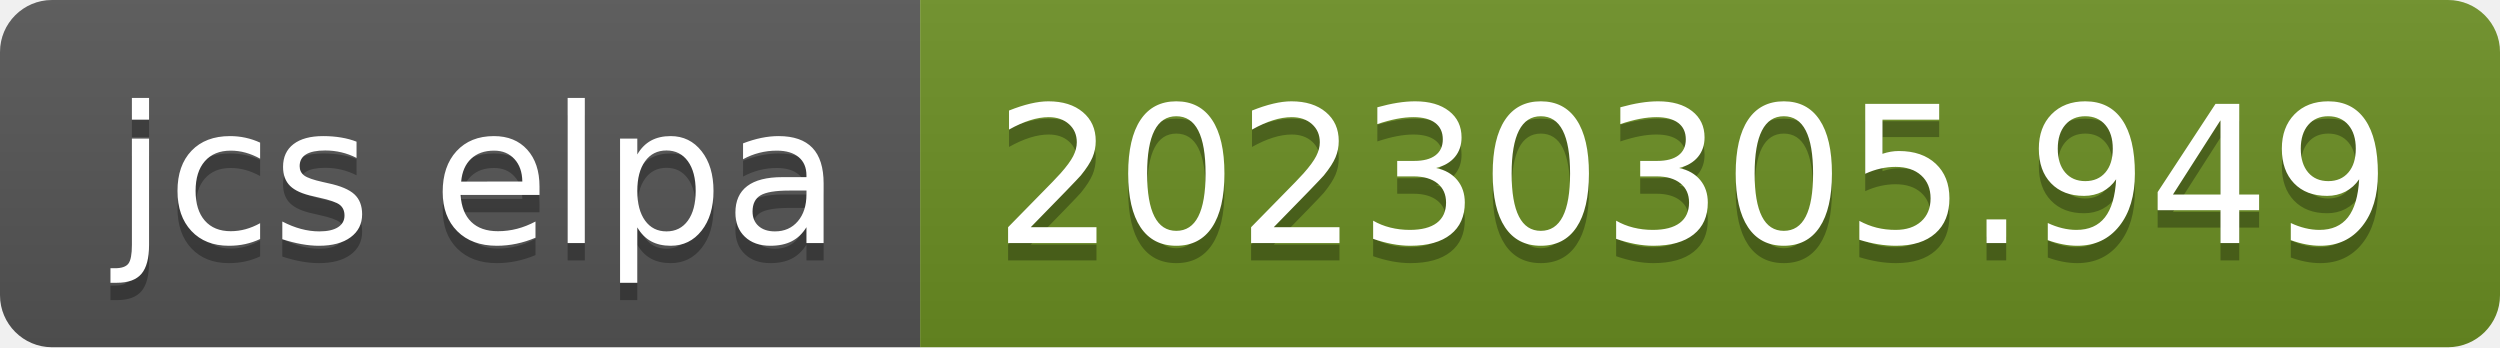
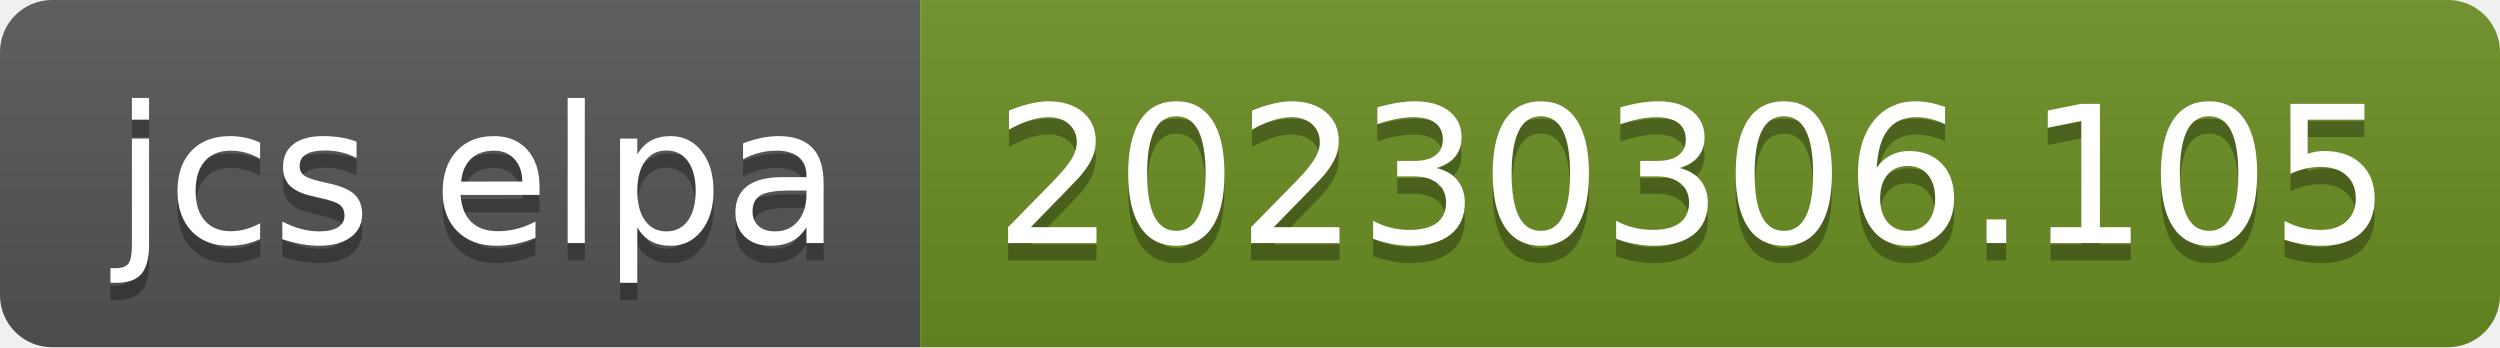
- <svg xmlns="http://www.w3.org/2000/svg" width="144" height="20" role="img" aria-label="jcs elpa: 20230305.949">
+ <svg xmlns="http://www.w3.org/2000/svg" width="144" height="20" role="img" aria-label="jcs elpa: 20230306.105">
  <linearGradient id="s" x2="0" y2="100%">
    <stop offset="0" stop-color="#bbb" stop-opacity=".1" />
    <stop offset="1" stop-opacity=".1" />
  </linearGradient>
  <clipPath id="r">
    <rect width="144" height="20" rx="3" fill="#fff" />
  </clipPath>
  <g clip-path="url(#r)">
    <rect width="53" height="20" fill="#555" />
    <rect x="53" width="91" height="20" fill="#6b8e23" />
    <rect width="144" height="20" fill="url(#s)" />
  </g>
  <g fill="#fff" text-anchor="middle" font-family="Verdana,Geneva,DejaVu Sans,sans-serif" text-rendering="geometricPrecision" font-size="110">
    <text aria-hidden="true" x="275" y="150" fill="#010101" fill-opacity=".3" transform="scale(.1)" textLength="430">jcs elpa</text>
    <text x="275" y="140" transform="scale(.1)" fill="#fff" textLength="430">jcs elpa</text>
-     <text aria-hidden="true" x="975" y="150" fill="#010101" fill-opacity=".3" transform="scale(.1)" textLength="810">20230305.949</text>
-     <text x="975" y="140" transform="scale(.1)" fill="#fff" textLength="810">20230305.949</text>
+     <text aria-hidden="true" x="975" y="150" fill="#010101" fill-opacity=".3" transform="scale(.1)" textLength="810">20230306.105</text>
+     <text x="975" y="140" transform="scale(.1)" fill="#fff" textLength="810">20230306.105</text>
  </g>
</svg>
